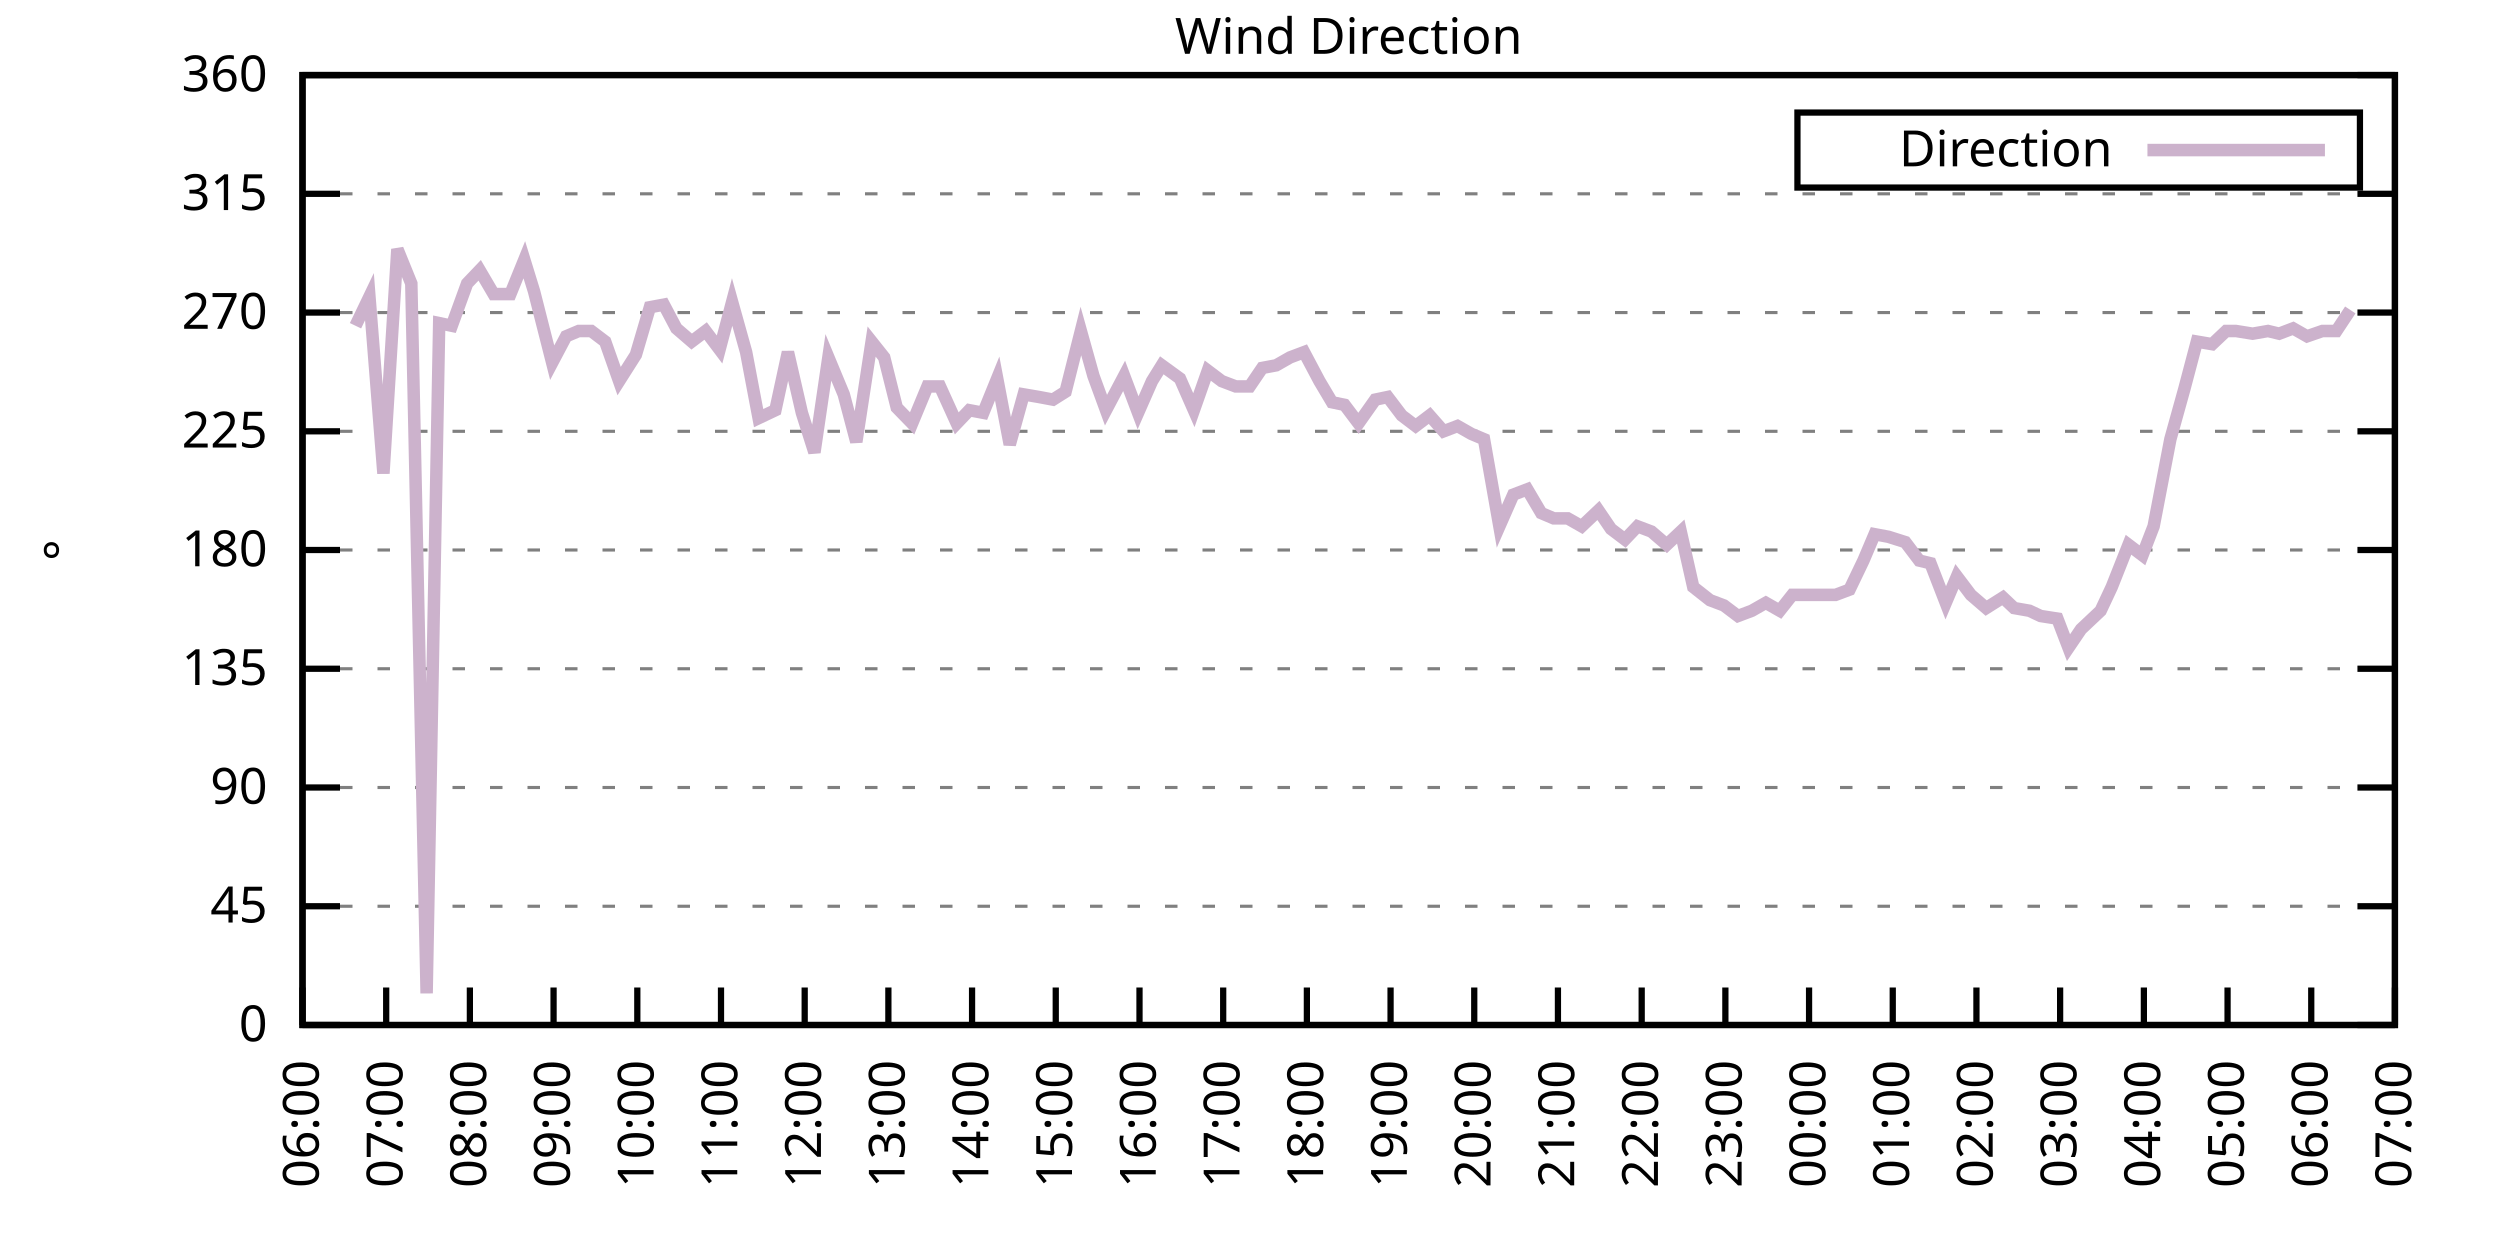
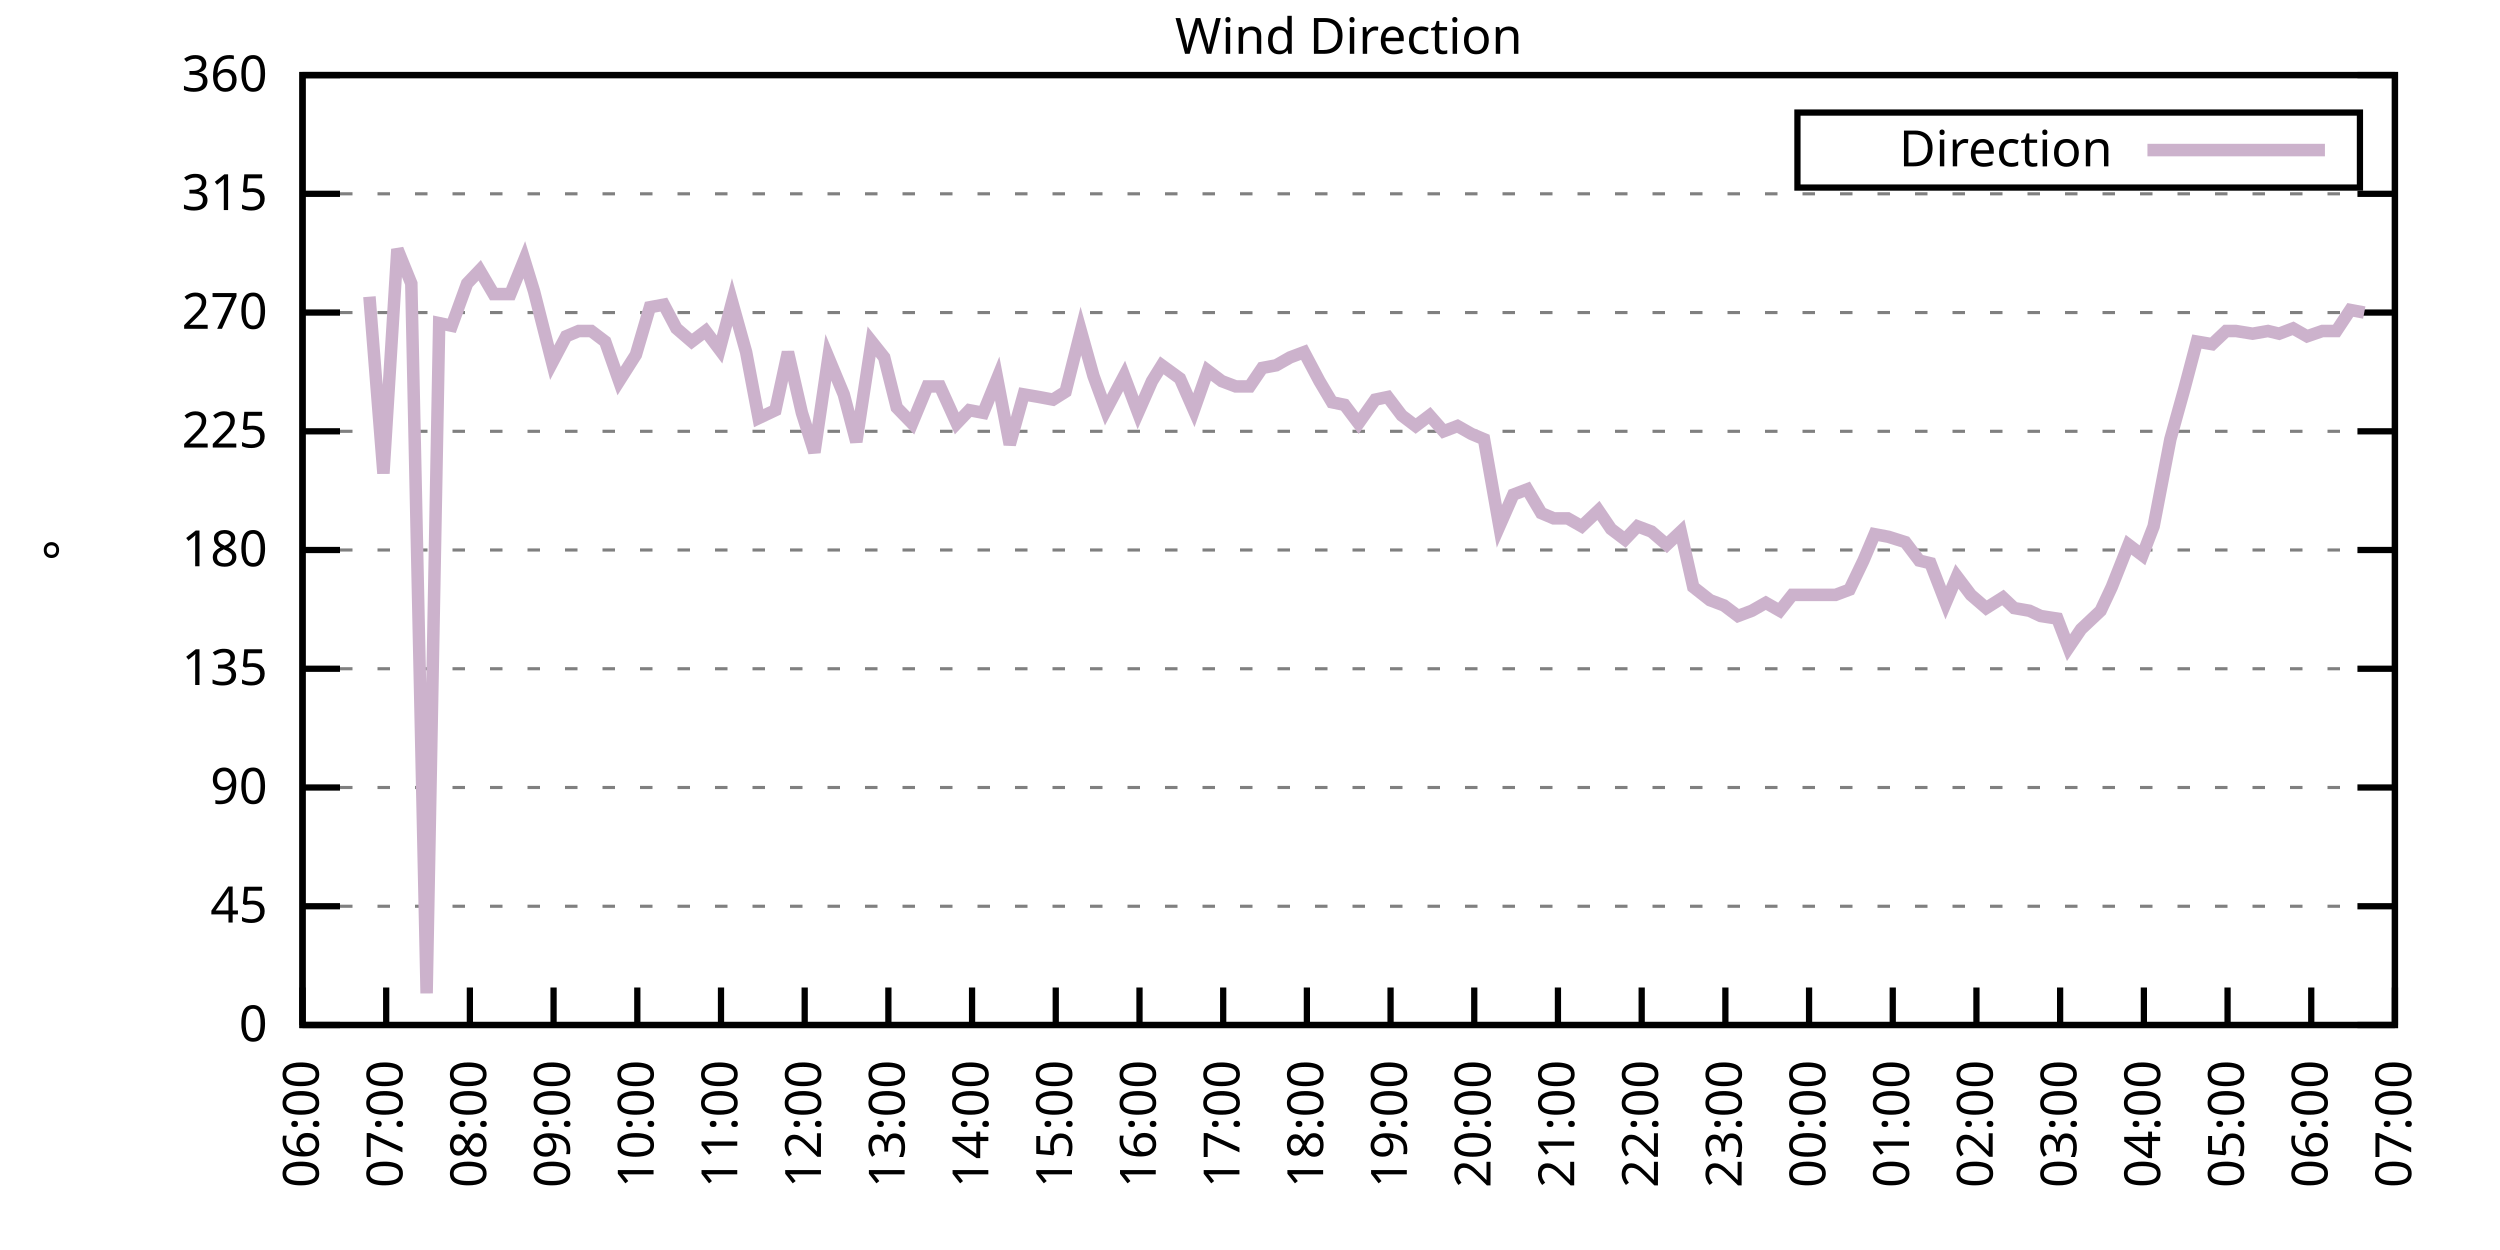
<svg xmlns="http://www.w3.org/2000/svg" xmlns:xlink="http://www.w3.org/1999/xlink" width="400" height="200" viewBox="0 0 400 200">
  <g id="gnuplot_canvas">
    <rect x="0" y="0" width="400" height="200" fill="none" />
    <defs>
      <circle id="gpDot" r="0.5" stroke-width="0.5" stroke="currentColor" />
      <path id="gpPt0" stroke-width="0.333" stroke="currentColor" d="M-1,0 h2 M0,-1 v2" />
      <path id="gpPt1" stroke-width="0.333" stroke="currentColor" d="M-1,-1 L1,1 M1,-1 L-1,1" />
      <path id="gpPt2" stroke-width="0.333" stroke="currentColor" d="M-1,0 L1,0 M0,-1 L0,1 M-1,-1 L1,1 M-1,1 L1,-1" />
      <rect id="gpPt3" stroke-width="0.333" stroke="currentColor" x="-1" y="-1" width="2" height="2" />
      <rect id="gpPt4" stroke-width="0.333" stroke="currentColor" fill="currentColor" x="-1" y="-1" width="2" height="2" />
      <circle id="gpPt5" stroke-width="0.333" stroke="currentColor" cx="0" cy="0" r="1" />
      <use xlink:href="#gpPt5" id="gpPt6" fill="currentColor" stroke="none" />
      <path id="gpPt7" stroke-width="0.333" stroke="currentColor" d="M0,-1.33 L-1.33,0.67 L1.33,0.67 z" />
      <use xlink:href="#gpPt7" id="gpPt8" fill="currentColor" stroke="none" />
      <use xlink:href="#gpPt7" id="gpPt9" stroke="currentColor" transform="rotate(180)" />
      <use xlink:href="#gpPt9" id="gpPt10" fill="currentColor" stroke="none" />
      <use xlink:href="#gpPt3" id="gpPt11" stroke="currentColor" transform="rotate(45)" />
      <use xlink:href="#gpPt11" id="gpPt12" fill="currentColor" stroke="none" />
      <path id="gpPt13" stroke-width="0.333" stroke="currentColor" d="M0,1.330 L1.265,0.411 L0.782,-1.067 L-0.782,-1.076 L-1.265,0.411 z" />
      <use xlink:href="#gpPt13" id="gpPt14" fill="currentColor" stroke="none" />
      <filter id="textbox" filterUnits="objectBoundingBox" x="0" y="0" height="1" width="1">
        <feFlood flood-color="white" flood-opacity="1" result="bgnd" />
        <feComposite in="SourceGraphic" in2="bgnd" operator="atop" />
      </filter>
      <filter id="greybox" filterUnits="objectBoundingBox" x="0" y="0" height="1" width="1">
        <feFlood flood-color="lightgrey" flood-opacity="1" result="grey" />
        <feComposite in="SourceGraphic" in2="grey" operator="atop" />
      </filter>
    </defs>
    <g fill="none" color="white" stroke="currentColor" stroke-width="1.00" stroke-linecap="butt" stroke-linejoin="miter">
</g>
    <g fill="none" color="black" stroke="currentColor" stroke-width="1.00" stroke-linecap="butt" stroke-linejoin="miter">
      <g stroke="none" shape-rendering="crispEdges">
        <polygon fill="rgb(255, 255, 255)" points="48.40,164.00 383.18,164.00 383.18,12.02 48.40,12.02 " />
      </g>
    </g>
    <g fill="none" color="black" stroke="currentColor" stroke-width="1.00" stroke-linecap="butt" stroke-linejoin="miter">
</g>
    <g fill="none" color="black" stroke="black" stroke-width="0.50" stroke-linecap="butt" stroke-linejoin="miter">
</g>
    <g fill="none" color="gray" stroke="currentColor" stroke-width="0.50" stroke-linecap="butt" stroke-linejoin="miter">
      <path stroke="gray" stroke-dasharray="2,4" class="gridline" d="M48.40,164.00 L383.19,164.00  " />
    </g>
    <g fill="none" color="gray" stroke="gray" stroke-width="1.00" stroke-linecap="butt" stroke-linejoin="miter">
</g>
    <g fill="none" color="black" stroke="currentColor" stroke-width="1.00" stroke-linecap="butt" stroke-linejoin="miter">
      <path stroke="black" d="M48.40,164.00 L54.40,164.00 M383.19,164.00 L377.19,164.00  " />
      <g transform="translate(42.80,166.60)" stroke="none" fill="black" font-family="Sans" font-size="8.00" text-anchor="end">
        <text>
          <tspan font-family="Sans"> 0</tspan>
        </text>
      </g>
    </g>
    <g fill="none" color="black" stroke="currentColor" stroke-width="1.00" stroke-linecap="butt" stroke-linejoin="miter">
</g>
    <g fill="none" color="black" stroke="black" stroke-width="0.50" stroke-linecap="butt" stroke-linejoin="miter">
</g>
    <g fill="none" color="gray" stroke="currentColor" stroke-width="0.50" stroke-linecap="butt" stroke-linejoin="miter">
      <path stroke="gray" stroke-dasharray="2,4" class="gridline" d="M48.40,145.00 L383.19,145.00  " />
    </g>
    <g fill="none" color="gray" stroke="gray" stroke-width="1.00" stroke-linecap="butt" stroke-linejoin="miter">
</g>
    <g fill="none" color="black" stroke="currentColor" stroke-width="1.00" stroke-linecap="butt" stroke-linejoin="miter">
      <path stroke="black" d="M48.40,145.00 L54.40,145.00 M383.19,145.00 L377.19,145.00  " />
      <g transform="translate(42.80,147.60)" stroke="none" fill="black" font-family="Sans" font-size="8.00" text-anchor="end">
        <text>
          <tspan font-family="Sans"> 45</tspan>
        </text>
      </g>
    </g>
    <g fill="none" color="black" stroke="currentColor" stroke-width="1.00" stroke-linecap="butt" stroke-linejoin="miter">
</g>
    <g fill="none" color="black" stroke="black" stroke-width="0.50" stroke-linecap="butt" stroke-linejoin="miter">
</g>
    <g fill="none" color="gray" stroke="currentColor" stroke-width="0.50" stroke-linecap="butt" stroke-linejoin="miter">
      <path stroke="gray" stroke-dasharray="2,4" class="gridline" d="M48.40,126.00 L383.19,126.00  " />
    </g>
    <g fill="none" color="gray" stroke="gray" stroke-width="1.00" stroke-linecap="butt" stroke-linejoin="miter">
</g>
    <g fill="none" color="black" stroke="currentColor" stroke-width="1.00" stroke-linecap="butt" stroke-linejoin="miter">
      <path stroke="black" d="M48.40,126.00 L54.40,126.00 M383.19,126.00 L377.19,126.00  " />
      <g transform="translate(42.80,128.60)" stroke="none" fill="black" font-family="Sans" font-size="8.00" text-anchor="end">
        <text>
          <tspan font-family="Sans"> 90</tspan>
        </text>
      </g>
    </g>
    <g fill="none" color="black" stroke="currentColor" stroke-width="1.00" stroke-linecap="butt" stroke-linejoin="miter">
</g>
    <g fill="none" color="black" stroke="black" stroke-width="0.50" stroke-linecap="butt" stroke-linejoin="miter">
</g>
    <g fill="none" color="gray" stroke="currentColor" stroke-width="0.50" stroke-linecap="butt" stroke-linejoin="miter">
      <path stroke="gray" stroke-dasharray="2,4" class="gridline" d="M48.40,107.00 L383.19,107.00  " />
    </g>
    <g fill="none" color="gray" stroke="gray" stroke-width="1.00" stroke-linecap="butt" stroke-linejoin="miter">
</g>
    <g fill="none" color="black" stroke="currentColor" stroke-width="1.00" stroke-linecap="butt" stroke-linejoin="miter">
      <path stroke="black" d="M48.40,107.00 L54.40,107.00 M383.19,107.00 L377.19,107.00  " />
      <g transform="translate(42.80,109.60)" stroke="none" fill="black" font-family="Sans" font-size="8.00" text-anchor="end">
        <text>
          <tspan font-family="Sans"> 135</tspan>
        </text>
      </g>
    </g>
    <g fill="none" color="black" stroke="currentColor" stroke-width="1.00" stroke-linecap="butt" stroke-linejoin="miter">
</g>
    <g fill="none" color="black" stroke="black" stroke-width="0.50" stroke-linecap="butt" stroke-linejoin="miter">
</g>
    <g fill="none" color="gray" stroke="currentColor" stroke-width="0.50" stroke-linecap="butt" stroke-linejoin="miter">
      <path stroke="gray" stroke-dasharray="2,4" class="gridline" d="M48.40,88.00 L383.19,88.00  " />
    </g>
    <g fill="none" color="gray" stroke="gray" stroke-width="1.00" stroke-linecap="butt" stroke-linejoin="miter">
</g>
    <g fill="none" color="black" stroke="currentColor" stroke-width="1.00" stroke-linecap="butt" stroke-linejoin="miter">
      <path stroke="black" d="M48.40,88.00 L54.40,88.00 M383.19,88.00 L377.19,88.00  " />
      <g transform="translate(42.80,90.60)" stroke="none" fill="black" font-family="Sans" font-size="8.00" text-anchor="end">
        <text>
          <tspan font-family="Sans"> 180</tspan>
        </text>
      </g>
    </g>
    <g fill="none" color="black" stroke="currentColor" stroke-width="1.00" stroke-linecap="butt" stroke-linejoin="miter">
</g>
    <g fill="none" color="black" stroke="black" stroke-width="0.50" stroke-linecap="butt" stroke-linejoin="miter">
</g>
    <g fill="none" color="gray" stroke="currentColor" stroke-width="0.50" stroke-linecap="butt" stroke-linejoin="miter">
      <path stroke="gray" stroke-dasharray="2,4" class="gridline" d="M48.40,69.01 L383.19,69.01  " />
    </g>
    <g fill="none" color="gray" stroke="gray" stroke-width="1.00" stroke-linecap="butt" stroke-linejoin="miter">
</g>
    <g fill="none" color="black" stroke="currentColor" stroke-width="1.00" stroke-linecap="butt" stroke-linejoin="miter">
      <path stroke="black" d="M48.40,69.01 L54.40,69.01 M383.19,69.01 L377.19,69.01  " />
      <g transform="translate(42.80,71.61)" stroke="none" fill="black" font-family="Sans" font-size="8.00" text-anchor="end">
        <text>
          <tspan font-family="Sans"> 225</tspan>
        </text>
      </g>
    </g>
    <g fill="none" color="black" stroke="currentColor" stroke-width="1.00" stroke-linecap="butt" stroke-linejoin="miter">
</g>
    <g fill="none" color="black" stroke="black" stroke-width="0.50" stroke-linecap="butt" stroke-linejoin="miter">
</g>
    <g fill="none" color="gray" stroke="currentColor" stroke-width="0.50" stroke-linecap="butt" stroke-linejoin="miter">
      <path stroke="gray" stroke-dasharray="2,4" class="gridline" d="M48.40,50.01 L383.19,50.01  " />
    </g>
    <g fill="none" color="gray" stroke="gray" stroke-width="1.00" stroke-linecap="butt" stroke-linejoin="miter">
</g>
    <g fill="none" color="black" stroke="currentColor" stroke-width="1.00" stroke-linecap="butt" stroke-linejoin="miter">
      <path stroke="black" d="M48.40,50.01 L54.40,50.01 M383.19,50.01 L377.19,50.01  " />
      <g transform="translate(42.80,52.61)" stroke="none" fill="black" font-family="Sans" font-size="8.00" text-anchor="end">
        <text>
          <tspan font-family="Sans"> 270</tspan>
        </text>
      </g>
    </g>
    <g fill="none" color="black" stroke="currentColor" stroke-width="1.00" stroke-linecap="butt" stroke-linejoin="miter">
</g>
    <g fill="none" color="black" stroke="black" stroke-width="0.50" stroke-linecap="butt" stroke-linejoin="miter">
</g>
    <g fill="none" color="gray" stroke="currentColor" stroke-width="0.50" stroke-linecap="butt" stroke-linejoin="miter">
      <path stroke="gray" stroke-dasharray="2,4" class="gridline" d="M48.40,31.01 L383.19,31.01  " />
    </g>
    <g fill="none" color="gray" stroke="gray" stroke-width="1.00" stroke-linecap="butt" stroke-linejoin="miter">
</g>
    <g fill="none" color="black" stroke="currentColor" stroke-width="1.00" stroke-linecap="butt" stroke-linejoin="miter">
      <path stroke="black" d="M48.40,31.01 L54.40,31.01 M383.19,31.01 L377.19,31.01  " />
      <g transform="translate(42.80,33.61)" stroke="none" fill="black" font-family="Sans" font-size="8.00" text-anchor="end">
        <text>
          <tspan font-family="Sans"> 315</tspan>
        </text>
      </g>
    </g>
    <g fill="none" color="black" stroke="currentColor" stroke-width="1.00" stroke-linecap="butt" stroke-linejoin="miter">
</g>
    <g fill="none" color="black" stroke="black" stroke-width="0.50" stroke-linecap="butt" stroke-linejoin="miter">
</g>
    <g fill="none" color="gray" stroke="currentColor" stroke-width="0.50" stroke-linecap="butt" stroke-linejoin="miter">
      <path stroke="gray" stroke-dasharray="2,4" class="gridline" d="M48.40,12.01 L383.19,12.01  " />
    </g>
    <g fill="none" color="gray" stroke="gray" stroke-width="1.00" stroke-linecap="butt" stroke-linejoin="miter">
</g>
    <g fill="none" color="black" stroke="currentColor" stroke-width="1.00" stroke-linecap="butt" stroke-linejoin="miter">
      <path stroke="black" d="M48.40,12.01 L54.40,12.01 M383.19,12.01 L377.19,12.01  " />
      <g transform="translate(42.80,14.61)" stroke="none" fill="black" font-family="Sans" font-size="8.00" text-anchor="end">
        <text>
          <tspan font-family="Sans"> 360</tspan>
        </text>
      </g>
    </g>
    <g fill="none" color="black" stroke="currentColor" stroke-width="1.00" stroke-linecap="butt" stroke-linejoin="miter">
      <path stroke="black" d="M48.40,164.00 L48.40,158.00  " />
      <g transform="translate(51.00,169.60) rotate(270.00)" stroke="none" fill="black" font-family="Sans" font-size="8.00" text-anchor="end">
        <text>
          <tspan font-family="Sans">06:00</tspan>
        </text>
      </g>
    </g>
    <g fill="none" color="black" stroke="currentColor" stroke-width="1.00" stroke-linecap="butt" stroke-linejoin="miter">
      <path stroke="black" d="M61.79,164.00 L61.79,158.00  " />
      <g transform="translate(64.39,169.60) rotate(270.00)" stroke="none" fill="black" font-family="Sans" font-size="8.00" text-anchor="end">
        <text>
          <tspan font-family="Sans">07:00</tspan>
        </text>
      </g>
    </g>
    <g fill="none" color="black" stroke="currentColor" stroke-width="1.00" stroke-linecap="butt" stroke-linejoin="miter">
      <path stroke="black" d="M75.18,164.00 L75.18,158.00  " />
      <g transform="translate(77.78,169.60) rotate(270.00)" stroke="none" fill="black" font-family="Sans" font-size="8.00" text-anchor="end">
        <text>
          <tspan font-family="Sans">08:00</tspan>
        </text>
      </g>
    </g>
    <g fill="none" color="black" stroke="currentColor" stroke-width="1.00" stroke-linecap="butt" stroke-linejoin="miter">
      <path stroke="black" d="M88.57,164.00 L88.57,158.00  " />
      <g transform="translate(91.17,169.60) rotate(270.00)" stroke="none" fill="black" font-family="Sans" font-size="8.00" text-anchor="end">
        <text>
          <tspan font-family="Sans">09:00</tspan>
        </text>
      </g>
    </g>
    <g fill="none" color="black" stroke="currentColor" stroke-width="1.00" stroke-linecap="butt" stroke-linejoin="miter">
      <path stroke="black" d="M101.97,164.00 L101.97,158.00  " />
      <g transform="translate(104.57,169.60) rotate(270.00)" stroke="none" fill="black" font-family="Sans" font-size="8.00" text-anchor="end">
        <text>
          <tspan font-family="Sans">10:00</tspan>
        </text>
      </g>
    </g>
    <g fill="none" color="black" stroke="currentColor" stroke-width="1.00" stroke-linecap="butt" stroke-linejoin="miter">
      <path stroke="black" d="M115.36,164.00 L115.36,158.00  " />
      <g transform="translate(117.96,169.60) rotate(270.00)" stroke="none" fill="black" font-family="Sans" font-size="8.00" text-anchor="end">
        <text>
          <tspan font-family="Sans">11:00</tspan>
        </text>
      </g>
    </g>
    <g fill="none" color="black" stroke="currentColor" stroke-width="1.00" stroke-linecap="butt" stroke-linejoin="miter">
      <path stroke="black" d="M128.75,164.00 L128.75,158.00  " />
      <g transform="translate(131.35,169.60) rotate(270.00)" stroke="none" fill="black" font-family="Sans" font-size="8.00" text-anchor="end">
        <text>
          <tspan font-family="Sans">12:00</tspan>
        </text>
      </g>
    </g>
    <g fill="none" color="black" stroke="currentColor" stroke-width="1.00" stroke-linecap="butt" stroke-linejoin="miter">
      <path stroke="black" d="M142.14,164.00 L142.14,158.00  " />
      <g transform="translate(144.74,169.60) rotate(270.00)" stroke="none" fill="black" font-family="Sans" font-size="8.00" text-anchor="end">
        <text>
          <tspan font-family="Sans">13:00</tspan>
        </text>
      </g>
    </g>
    <g fill="none" color="black" stroke="currentColor" stroke-width="1.00" stroke-linecap="butt" stroke-linejoin="miter">
      <path stroke="black" d="M155.53,164.00 L155.53,158.00  " />
      <g transform="translate(158.13,169.60) rotate(270.00)" stroke="none" fill="black" font-family="Sans" font-size="8.00" text-anchor="end">
        <text>
          <tspan font-family="Sans">14:00</tspan>
        </text>
      </g>
    </g>
    <g fill="none" color="black" stroke="currentColor" stroke-width="1.00" stroke-linecap="butt" stroke-linejoin="miter">
      <path stroke="black" d="M168.92,164.00 L168.92,158.00  " />
      <g transform="translate(171.52,169.60) rotate(270.00)" stroke="none" fill="black" font-family="Sans" font-size="8.00" text-anchor="end">
        <text>
          <tspan font-family="Sans">15:00</tspan>
        </text>
      </g>
    </g>
    <g fill="none" color="black" stroke="currentColor" stroke-width="1.00" stroke-linecap="butt" stroke-linejoin="miter">
      <path stroke="black" d="M182.32,164.00 L182.32,158.00  " />
      <g transform="translate(184.92,169.60) rotate(270.00)" stroke="none" fill="black" font-family="Sans" font-size="8.00" text-anchor="end">
        <text>
          <tspan font-family="Sans">16:00</tspan>
        </text>
      </g>
    </g>
    <g fill="none" color="black" stroke="currentColor" stroke-width="1.00" stroke-linecap="butt" stroke-linejoin="miter">
      <path stroke="black" d="M195.71,164.00 L195.71,158.00  " />
      <g transform="translate(198.31,169.60) rotate(270.00)" stroke="none" fill="black" font-family="Sans" font-size="8.00" text-anchor="end">
        <text>
          <tspan font-family="Sans">17:00</tspan>
        </text>
      </g>
    </g>
    <g fill="none" color="black" stroke="currentColor" stroke-width="1.00" stroke-linecap="butt" stroke-linejoin="miter">
      <path stroke="black" d="M209.10,164.00 L209.10,158.00  " />
      <g transform="translate(211.70,169.60) rotate(270.00)" stroke="none" fill="black" font-family="Sans" font-size="8.00" text-anchor="end">
        <text>
          <tspan font-family="Sans">18:00</tspan>
        </text>
      </g>
    </g>
    <g fill="none" color="black" stroke="currentColor" stroke-width="1.00" stroke-linecap="butt" stroke-linejoin="miter">
      <path stroke="black" d="M222.49,164.00 L222.49,158.00  " />
      <g transform="translate(225.09,169.60) rotate(270.00)" stroke="none" fill="black" font-family="Sans" font-size="8.00" text-anchor="end">
        <text>
          <tspan font-family="Sans">19:00</tspan>
        </text>
      </g>
    </g>
    <g fill="none" color="black" stroke="currentColor" stroke-width="1.00" stroke-linecap="butt" stroke-linejoin="miter">
      <path stroke="black" d="M235.88,164.00 L235.88,158.00  " />
      <g transform="translate(238.48,169.60) rotate(270.00)" stroke="none" fill="black" font-family="Sans" font-size="8.00" text-anchor="end">
        <text>
          <tspan font-family="Sans">20:00</tspan>
        </text>
      </g>
    </g>
    <g fill="none" color="black" stroke="currentColor" stroke-width="1.00" stroke-linecap="butt" stroke-linejoin="miter">
      <path stroke="black" d="M249.27,164.00 L249.27,158.00  " />
      <g transform="translate(251.87,169.60) rotate(270.00)" stroke="none" fill="black" font-family="Sans" font-size="8.00" text-anchor="end">
        <text>
          <tspan font-family="Sans">21:00</tspan>
        </text>
      </g>
    </g>
    <g fill="none" color="black" stroke="currentColor" stroke-width="1.00" stroke-linecap="butt" stroke-linejoin="miter">
      <path stroke="black" d="M262.67,164.00 L262.67,158.00  " />
      <g transform="translate(265.27,169.60) rotate(270.00)" stroke="none" fill="black" font-family="Sans" font-size="8.00" text-anchor="end">
        <text>
          <tspan font-family="Sans">22:00</tspan>
        </text>
      </g>
    </g>
    <g fill="none" color="black" stroke="currentColor" stroke-width="1.00" stroke-linecap="butt" stroke-linejoin="miter">
      <path stroke="black" d="M276.06,164.00 L276.06,158.00  " />
      <g transform="translate(278.66,169.60) rotate(270.00)" stroke="none" fill="black" font-family="Sans" font-size="8.00" text-anchor="end">
        <text>
          <tspan font-family="Sans">23:00</tspan>
        </text>
      </g>
    </g>
    <g fill="none" color="black" stroke="currentColor" stroke-width="1.00" stroke-linecap="butt" stroke-linejoin="miter">
      <path stroke="black" d="M289.45,164.00 L289.45,158.00  " />
      <g transform="translate(292.05,169.60) rotate(270.00)" stroke="none" fill="black" font-family="Sans" font-size="8.00" text-anchor="end">
        <text>
          <tspan font-family="Sans">00:00</tspan>
        </text>
      </g>
    </g>
    <g fill="none" color="black" stroke="currentColor" stroke-width="1.00" stroke-linecap="butt" stroke-linejoin="miter">
      <path stroke="black" d="M302.84,164.00 L302.84,158.00  " />
      <g transform="translate(305.44,169.60) rotate(270.00)" stroke="none" fill="black" font-family="Sans" font-size="8.00" text-anchor="end">
        <text>
          <tspan font-family="Sans">01:00</tspan>
        </text>
      </g>
    </g>
    <g fill="none" color="black" stroke="currentColor" stroke-width="1.00" stroke-linecap="butt" stroke-linejoin="miter">
      <path stroke="black" d="M316.23,164.00 L316.23,158.00  " />
      <g transform="translate(318.83,169.60) rotate(270.00)" stroke="none" fill="black" font-family="Sans" font-size="8.00" text-anchor="end">
        <text>
          <tspan font-family="Sans">02:00</tspan>
        </text>
      </g>
    </g>
    <g fill="none" color="black" stroke="currentColor" stroke-width="1.00" stroke-linecap="butt" stroke-linejoin="miter">
      <path stroke="black" d="M329.62,164.00 L329.62,158.00  " />
      <g transform="translate(332.22,169.60) rotate(270.00)" stroke="none" fill="black" font-family="Sans" font-size="8.00" text-anchor="end">
        <text>
          <tspan font-family="Sans">03:00</tspan>
        </text>
      </g>
    </g>
    <g fill="none" color="black" stroke="currentColor" stroke-width="1.00" stroke-linecap="butt" stroke-linejoin="miter">
      <path stroke="black" d="M343.02,164.00 L343.02,158.00  " />
      <g transform="translate(345.62,169.60) rotate(270.00)" stroke="none" fill="black" font-family="Sans" font-size="8.00" text-anchor="end">
        <text>
          <tspan font-family="Sans">04:00</tspan>
        </text>
      </g>
    </g>
    <g fill="none" color="black" stroke="currentColor" stroke-width="1.00" stroke-linecap="butt" stroke-linejoin="miter">
      <path stroke="black" d="M356.41,164.00 L356.41,158.00  " />
      <g transform="translate(359.01,169.60) rotate(270.00)" stroke="none" fill="black" font-family="Sans" font-size="8.00" text-anchor="end">
        <text>
          <tspan font-family="Sans">05:00</tspan>
        </text>
      </g>
    </g>
    <g fill="none" color="black" stroke="currentColor" stroke-width="1.00" stroke-linecap="butt" stroke-linejoin="miter">
      <path stroke="black" d="M369.80,164.00 L369.80,158.00  " />
      <g transform="translate(372.40,169.60) rotate(270.00)" stroke="none" fill="black" font-family="Sans" font-size="8.00" text-anchor="end">
        <text>
          <tspan font-family="Sans">06:00</tspan>
        </text>
      </g>
    </g>
    <g fill="none" color="black" stroke="currentColor" stroke-width="1.00" stroke-linecap="butt" stroke-linejoin="miter">
      <path stroke="black" d="M383.19,164.00 L383.19,158.00  " />
      <g transform="translate(385.79,169.60) rotate(270.00)" stroke="none" fill="black" font-family="Sans" font-size="8.00" text-anchor="end">
        <text>
          <tspan font-family="Sans">07:00</tspan>
        </text>
      </g>
    </g>
    <g fill="none" color="black" stroke="currentColor" stroke-width="1.00" stroke-linecap="butt" stroke-linejoin="miter">
</g>
    <g fill="none" color="black" stroke="currentColor" stroke-width="1.00" stroke-linecap="butt" stroke-linejoin="miter">
      <path stroke="black" d="M48.40,12.01 L48.40,164.00 L383.19,164.00 L383.19,12.01 L48.40,12.01 Z  " />
    </g>
    <g fill="none" color="black" stroke="currentColor" stroke-width="1.00" stroke-linecap="butt" stroke-linejoin="miter">
</g>
    <g fill="none" color="black" stroke="currentColor" stroke-width="1.00" stroke-linecap="butt" stroke-linejoin="miter">
      <path stroke="black" d="M287.59,30.01 L287.59,18.01 L377.59,18.01 L377.59,30.01 L287.59,30.01 Z  " />
    </g>
    <g id="Wind_direction_plot_1">
      <g fill="none" color="white" stroke="black" stroke-width="2.00" stroke-linecap="butt" stroke-linejoin="miter">
</g>
      <g fill="none" color="black" stroke="currentColor" stroke-width="2.00" stroke-linecap="butt" stroke-linejoin="miter">
        <g transform="translate(337.99,26.61)" stroke="none" fill="black" font-family="Sans" font-size="8.00" text-anchor="end">
          <text>
            <tspan font-family="Sans">Direction</tspan>
          </text>
        </g>
      </g>
      <g fill="none" color="black" stroke="currentColor" stroke-width="2.00" stroke-linecap="butt" stroke-linejoin="miter">
-         <path stroke="rgb(204, 178, 204)" d="M343.59,24.01 L371.99,24.01 M56.88,52.12 L59.11,47.47 L61.35,75.76 L63.58,39.87 L65.81,45.36 L68.26,158.93   L70.27,51.70 L72.28,52.12 L74.74,45.36 L76.75,43.25 L78.98,47.05 L81.66,47.05 L83.89,41.56 L85.45,46.63   L88.35,58.03 L90.58,53.81 L92.59,52.96 L94.60,52.96 L96.83,54.65 L99.06,60.98 L101.74,56.76 L103.98,49.16   L106.21,48.74 L108.22,52.54 L110.67,54.65 L112.90,52.96 L115.13,55.92 L117.14,48.32 L119.38,56.34 L121.38,66.90   L124.06,65.63 L126.07,56.34 L128.30,66.05 L130.31,72.38 L132.54,57.18 L135.00,63.10 L137.01,70.70 L139.46,54.65   L141.47,57.18 L143.48,65.21 L145.94,67.74 L148.39,61.83 L150.40,61.83 L153.08,67.74 L155.09,65.63 L157.32,66.05   L159.55,60.56 L161.56,71.12 L163.79,63.10 L166.25,63.52 L168.48,63.94 L170.49,62.67 L172.94,52.96 L174.95,60.14   L176.96,65.63 L179.86,60.14 L182.09,66.05 L184.32,60.98 L185.89,58.45 L188.79,60.56 L191.02,65.63 L193.25,59.30   L195.48,60.98 L197.72,61.83 L199.95,61.83 L201.96,58.87 L204.19,58.45 L206.42,57.18 L208.65,56.34 L211.11,60.98   L213.12,64.36 L215.13,64.78 L217.36,67.74 L220.04,63.94 L222.04,63.52 L224.28,66.47 L226.51,68.16 L228.74,66.47   L230.97,69.01 L233.20,68.16 L235.44,69.43 L237.44,70.27 L239.90,84.21 L242.13,79.14 L244.36,78.29 L246.60,82.09   L248.60,82.94 L250.84,82.94 L253.07,84.21 L255.75,81.67 L257.76,84.63 L259.99,86.32 L262.00,84.21 L264.23,85.05   L266.68,87.16 L268.92,85.05 L270.92,93.92 L273.60,96.03 L275.83,96.87 L278.07,98.56 L280.30,97.72 L282.53,96.45   L284.76,97.72 L286.77,95.18 L289.00,95.18 L291.46,95.18 L293.69,95.18 L295.92,94.34 L298.15,89.69 L299.94,85.47   L302.17,85.89 L304.85,86.74 L307.08,89.69 L308.87,90.12 L311.32,96.45 L313.11,92.23 L315.34,95.18 L317.79,97.29   L320.47,95.60 L322.26,97.29 L324.71,97.72 L326.50,98.56 L329.18,98.98 L330.96,103.63 L332.97,100.67 L336.10,97.72   L337.88,93.92 L340.56,87.16 L342.79,88.85 L344.58,84.21 L347.26,70.27 L349.49,62.25 L351.50,54.65 L353.95,55.07   L356.18,52.96 L357.75,52.96 L360.42,53.39 L362.88,52.96 L364.66,53.39 L366.90,52.54 L369.13,53.81 L371.58,52.96   L373.82,52.96 L376.05,49.59  " />
+         <path stroke="rgb(204, 178, 204)" d="M343.59,24.01 L371.99,24.01 M59.11,47.47 L61.35,75.76 L63.58,39.87 L65.81,45.36 L68.26,158.93 L70.27,51.70   L72.28,52.12 L74.74,45.36 L76.75,43.25 L78.98,47.05 L81.66,47.05 L83.89,41.56 L85.45,46.63 L88.35,58.03   L90.58,53.81 L92.59,52.96 L94.60,52.96 L96.83,54.65 L99.06,60.98 L101.74,56.76 L103.98,49.16 L106.21,48.74   L108.22,52.54 L110.67,54.65 L112.90,52.96 L115.13,55.92 L117.14,48.32 L119.38,56.34 L121.38,66.90 L124.06,65.63   L126.07,56.34 L128.30,66.05 L130.31,72.38 L132.54,57.18 L135.00,63.10 L137.01,70.70 L139.46,54.65 L141.47,57.18   L143.48,65.21 L145.94,67.74 L148.39,61.83 L150.40,61.83 L153.08,67.74 L155.09,65.63 L157.32,66.05 L159.55,60.56   L161.56,71.12 L163.79,63.10 L166.25,63.52 L168.48,63.94 L170.49,62.67 L172.94,52.96 L174.95,60.14 L176.96,65.63   L179.86,60.14 L182.09,66.05 L184.32,60.98 L185.89,58.45 L188.79,60.56 L191.02,65.63 L193.25,59.30 L195.48,60.98   L197.72,61.83 L199.95,61.83 L201.96,58.87 L204.19,58.45 L206.42,57.18 L208.65,56.34 L211.11,60.98 L213.12,64.36   L215.13,64.78 L217.36,67.74 L220.04,63.94 L222.04,63.52 L224.28,66.47 L226.51,68.16 L228.74,66.47 L230.97,69.01   L233.20,68.16 L235.44,69.43 L237.44,70.27 L239.90,84.21 L242.13,79.14 L244.36,78.29 L246.60,82.09 L248.60,82.94   L250.84,82.94 L253.07,84.21 L255.75,81.67 L257.76,84.63 L259.99,86.32 L262.00,84.21 L264.23,85.05 L266.68,87.16   L268.92,85.05 L270.92,93.92 L273.60,96.03 L275.83,96.87 L278.07,98.56 L280.30,97.72 L282.53,96.45 L284.76,97.72   L286.77,95.18 L289.00,95.18 L291.46,95.18 L293.69,95.18 L295.92,94.34 L298.15,89.69 L299.94,85.47 L302.17,85.89   L304.85,86.74 L307.08,89.69 L308.87,90.12 L311.32,96.45 L313.11,92.23 L315.34,95.18 L317.79,97.29 L320.47,95.60   L322.26,97.29 L324.71,97.72 L326.50,98.56 L329.18,98.98 L330.96,103.63 L332.97,100.67 L336.10,97.72 L337.88,93.92   L340.56,87.16 L342.79,88.85 L344.58,84.21 L347.26,70.27 L349.49,62.25 L351.50,54.65 L353.95,55.07 L356.18,52.96   L357.75,52.96 L360.42,53.39 L362.88,52.96 L364.66,53.39 L366.90,52.54 L369.13,53.81 L371.58,52.96 L373.82,52.96   L376.05,49.59 L378.28,50.01  " />
      </g>
    </g>
    <g fill="none" color="black" stroke="currentColor" stroke-width="2.00" stroke-linecap="butt" stroke-linejoin="miter">
</g>
    <g fill="none" color="black" stroke="black" stroke-width="1.00" stroke-linecap="butt" stroke-linejoin="miter">
</g>
    <g fill="none" color="black" stroke="currentColor" stroke-width="1.00" stroke-linecap="butt" stroke-linejoin="miter">
      <path stroke="black" d="M48.40,12.01 L48.40,164.00 L383.19,164.00 L383.19,12.01 L48.40,12.01 Z  " />
      <g transform="translate(12.80,88.01) rotate(270.00)" stroke="none" fill="black" font-family="Sans" font-size="8.00" text-anchor="middle">
        <text>
          <tspan font-family="Sans">°</tspan>
        </text>
      </g>
    </g>
    <g fill="none" color="black" stroke="currentColor" stroke-width="1.00" stroke-linecap="butt" stroke-linejoin="miter">
</g>
    <g fill="none" color="black" stroke="currentColor" stroke-width="1.00" stroke-linecap="butt" stroke-linejoin="miter">
      <g transform="translate(215.79,8.61)" stroke="none" fill="black" font-family="Sans" font-size="8.00" text-anchor="middle">
        <text>
          <tspan font-family="Sans">Wind Direction</tspan>
        </text>
      </g>
    </g>
    <g fill="none" color="black" stroke="currentColor" stroke-width="1.00" stroke-linecap="butt" stroke-linejoin="miter">
</g>
  </g>
</svg>
